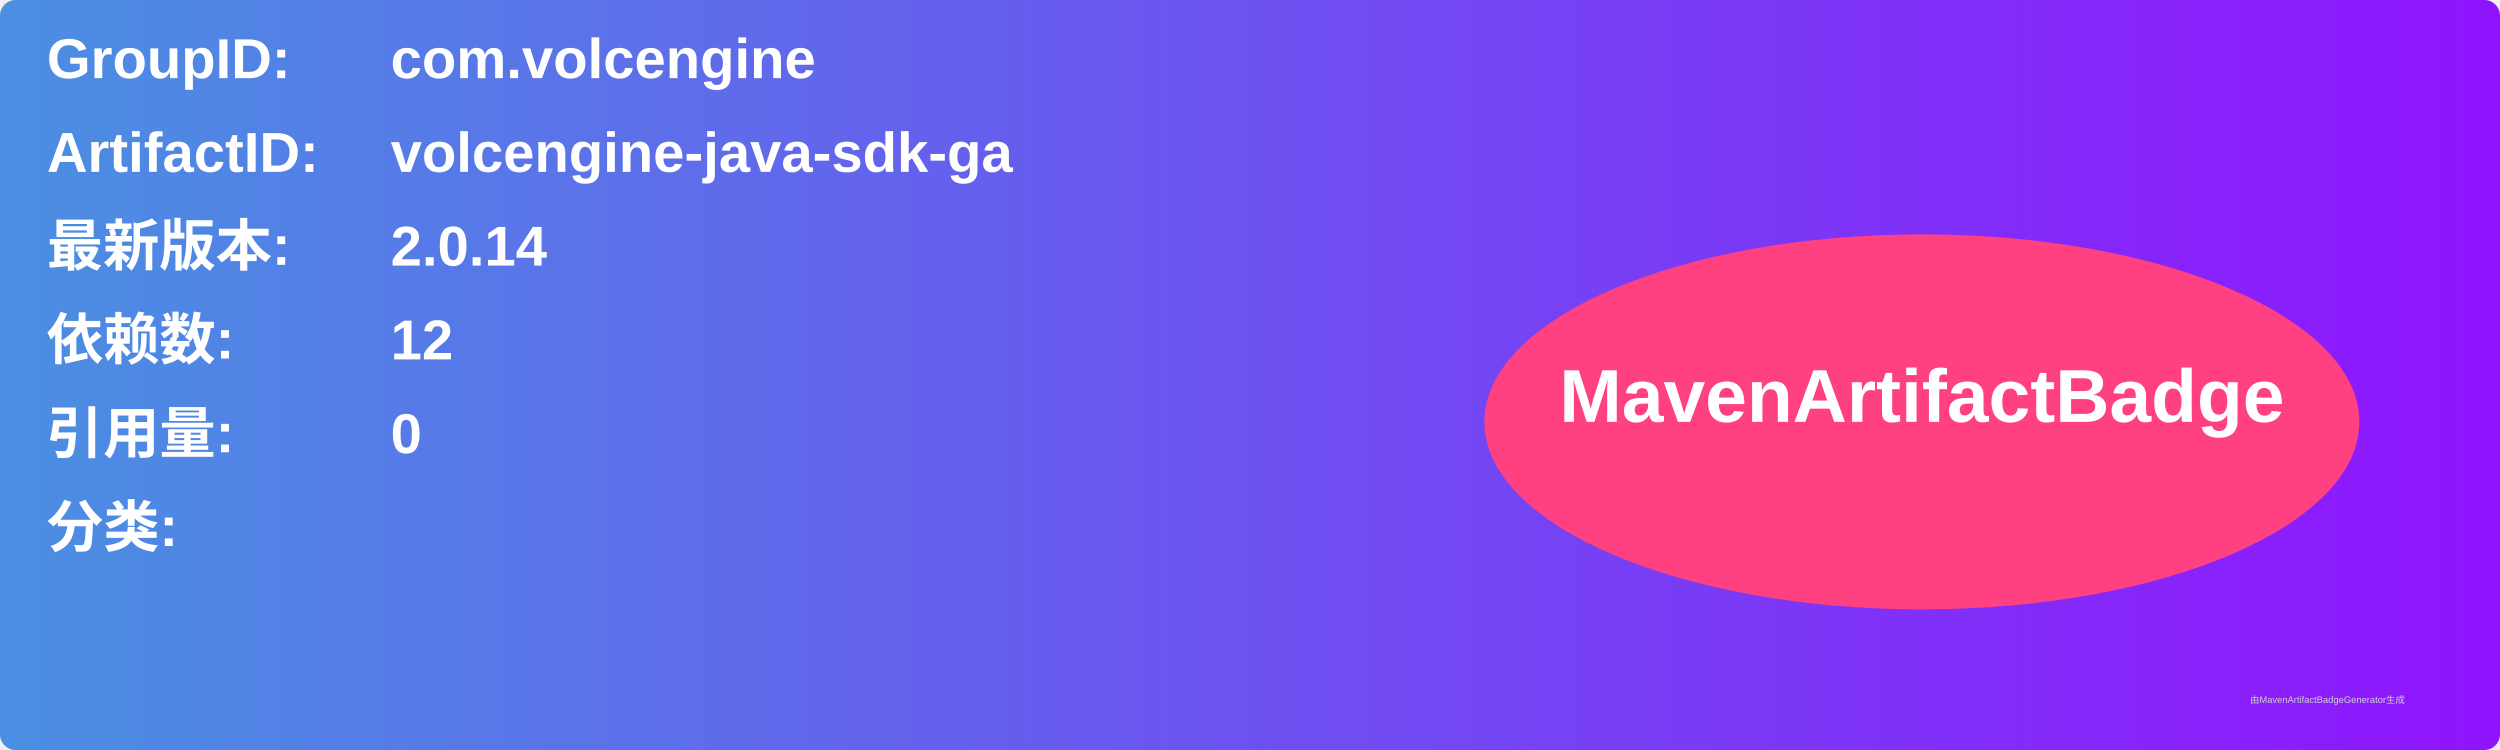
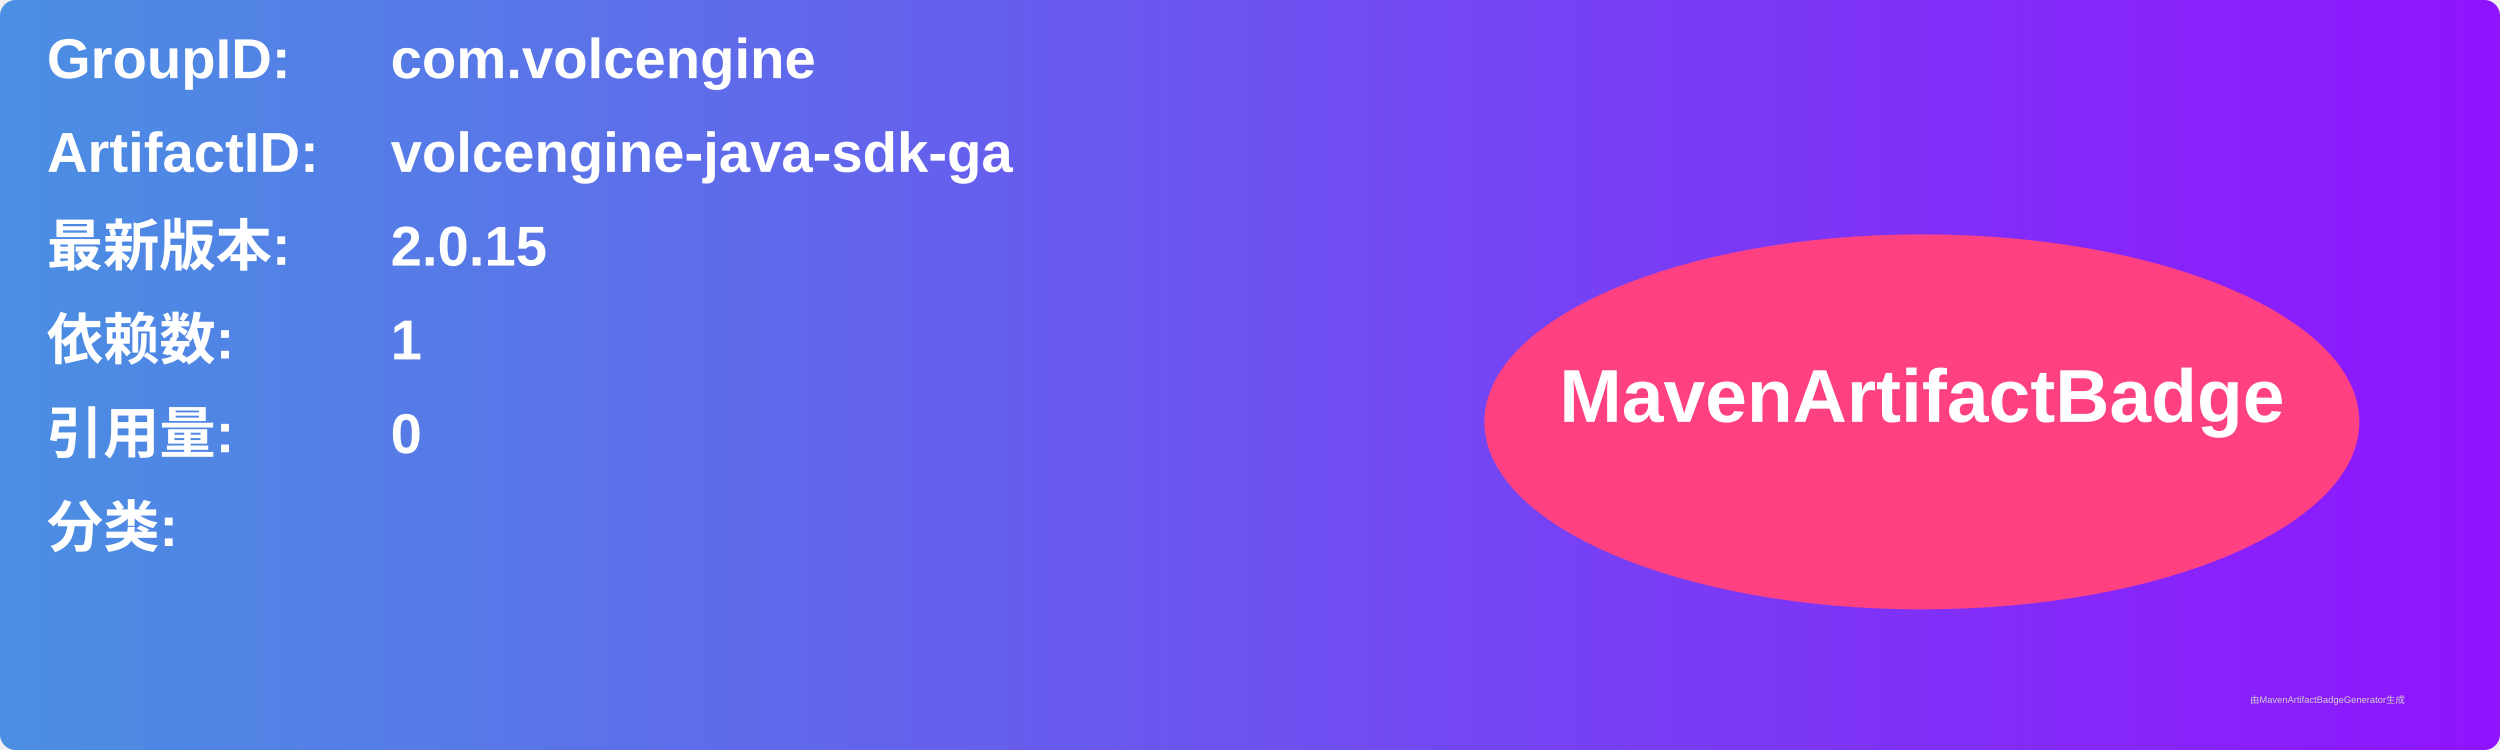
<svg xmlns="http://www.w3.org/2000/svg" width="800" height="240" viewBox="0 0 800 240">
  <linearGradient id="grad" x1="0%" y1="0%" x2="100%" y2="0%">
    <stop offset="0%" stop-color="#4a90e2" />
    <stop offset="100%" stop-color="#9013fe" />
  </linearGradient>
  <rect width="100%" height="100%" rx="5" ry="5" fill="url(#grad)" />
  <g transform="translate(15, 15)">
    <text x="0" y="10" font-family="Arial" font-size="18" fill="white" font-weight="bold" width="260">GroupID:</text>
    <text x="110" y="10" font-family="Arial" font-size="18" fill="white" font-weight="bold" width="460">com.volcengine</text>
    <text x="0" y="40" font-family="Arial" font-size="18" fill="white" font-weight="bold" width="260">ArtifactID:</text>
    <text x="110" y="40" font-family="Arial" font-size="18" fill="white" font-weight="bold" width="460">volcengine-java-sdk-ga</text>
    <text x="0" y="70" font-family="Arial" font-size="18" fill="white" font-weight="bold">最新版本:</text>
    <text x="110" y="70" font-family="Arial" font-size="18" fill="white" font-weight="bold">
-       <tspan font-weight="bold">2.0.14</tspan>
+       <tspan font-weight="bold">2.0.15</tspan>
    </text>
    <text x="0" y="100" font-family="Arial" font-size="18" fill="white" font-weight="bold">依赖数: </text>
    <text x="110" y="100" font-family="Arial" font-size="18" fill="white">
-       <tspan font-weight="bold">12</tspan>
+       <tspan font-weight="bold">1</tspan>
    </text>
    <text x="0" y="130" font-family="Arial" font-size="18" fill="white" font-weight="bold">引用量: </text>
    <text x="110" y="130" font-family="Arial" font-size="18" fill="white">
      <tspan font-weight="bold">0</tspan>
    </text>
    <text x="0" y="160" font-family="Arial" font-size="18" fill="white" font-weight="bold">分类:</text>
    <text x="10" y="190" font-family="Arial" font-size="10" fill="white">
      <tspan font-weight="bold" />
    </text>
    <ellipse cx="600" cy="120" rx="140" ry="60" fill="#ff4081" />
    <text x="600" y="120" text-anchor="middle" font-family="Arial" font-size="24" fill="white" font-weight="bold">MavenArtifactBadge</text>
  </g>
  <text x="720" y="225" font-family="Arial" font-size="3" fill="#d0d0d0">由MavenArtifactBadgeGenerator生成</text>
</svg>
